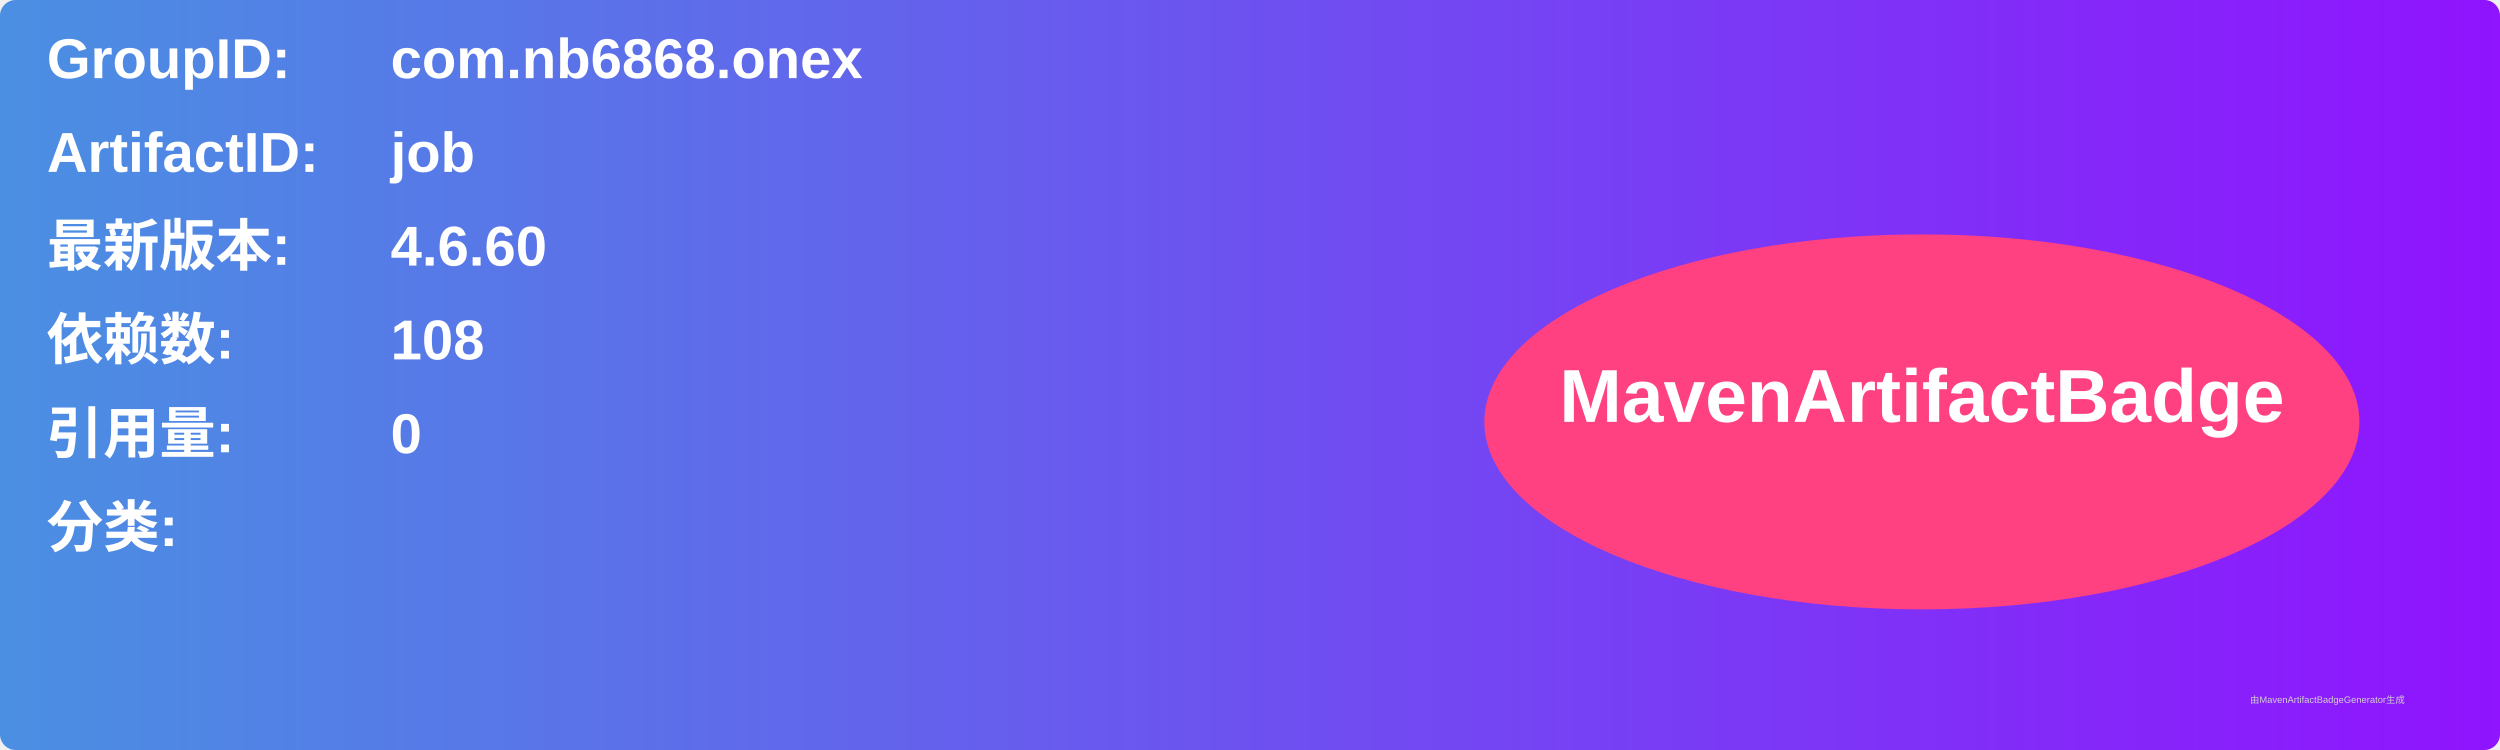
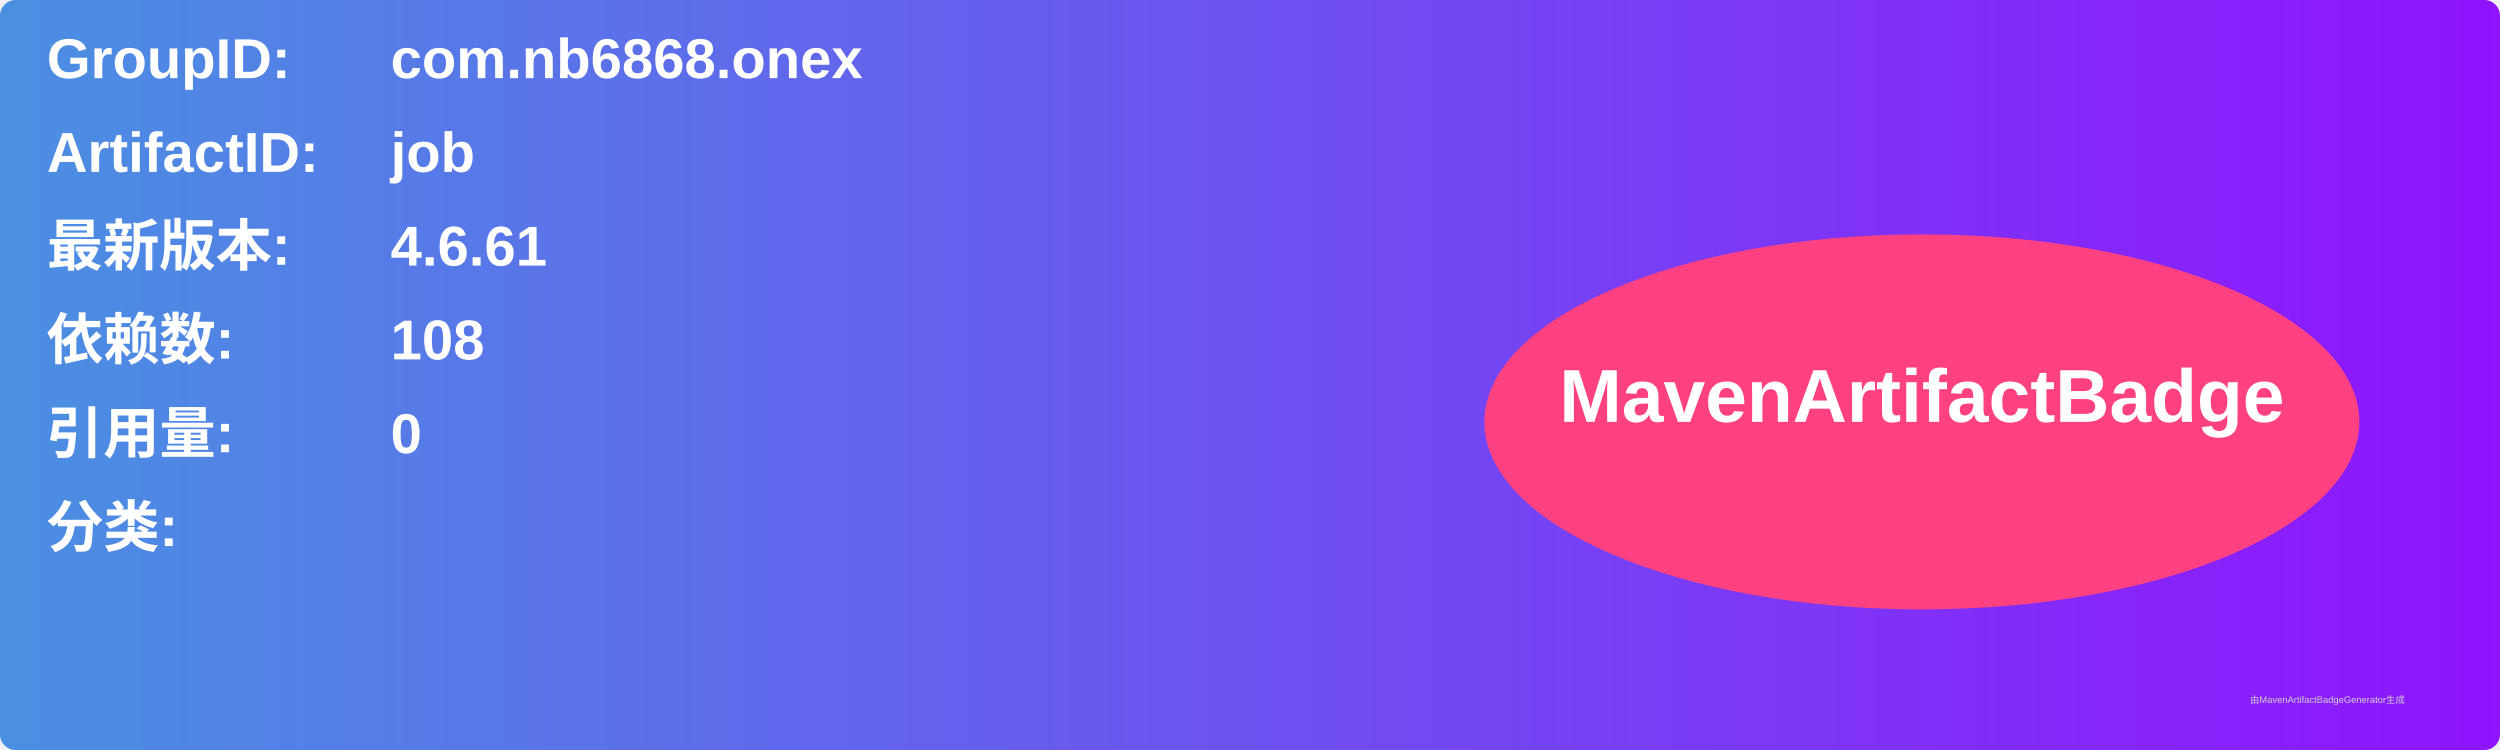
<svg xmlns="http://www.w3.org/2000/svg" width="800" height="240" viewBox="0 0 800 240">
  <linearGradient id="grad" x1="0%" y1="0%" x2="100%" y2="0%">
    <stop offset="0%" stop-color="#4a90e2" />
    <stop offset="100%" stop-color="#9013fe" />
  </linearGradient>
  <rect width="100%" height="100%" rx="5" ry="5" fill="url(#grad)" />
  <g transform="translate(15, 15)">
    <text x="0" y="10" font-family="Arial" font-size="18" fill="white" font-weight="bold" width="260">GroupID:</text>
    <text x="110" y="10" font-family="Arial" font-size="18" fill="white" font-weight="bold" width="460">com.nb6868.onex</text>
    <text x="0" y="40" font-family="Arial" font-size="18" fill="white" font-weight="bold" width="260">ArtifactID:</text>
    <text x="110" y="40" font-family="Arial" font-size="18" fill="white" font-weight="bold" width="460">job</text>
    <text x="0" y="70" font-family="Arial" font-size="18" fill="white" font-weight="bold">最新版本:</text>
    <text x="110" y="70" font-family="Arial" font-size="18" fill="white" font-weight="bold">
-       <tspan font-weight="bold">4.6.60</tspan>
+       <tspan font-weight="bold">4.6.61</tspan>
    </text>
    <text x="0" y="100" font-family="Arial" font-size="18" fill="white" font-weight="bold">依赖数: </text>
    <text x="110" y="100" font-family="Arial" font-size="18" fill="white">
      <tspan font-weight="bold">108</tspan>
    </text>
    <text x="0" y="130" font-family="Arial" font-size="18" fill="white" font-weight="bold">引用量: </text>
    <text x="110" y="130" font-family="Arial" font-size="18" fill="white">
      <tspan font-weight="bold">0</tspan>
    </text>
    <text x="0" y="160" font-family="Arial" font-size="18" fill="white" font-weight="bold">分类:</text>
    <text x="10" y="190" font-family="Arial" font-size="10" fill="white">
      <tspan font-weight="bold" />
    </text>
    <ellipse cx="600" cy="120" rx="140" ry="60" fill="#ff4081" />
    <text x="600" y="120" text-anchor="middle" font-family="Arial" font-size="24" fill="white" font-weight="bold">MavenArtifactBadge</text>
  </g>
  <text x="720" y="225" font-family="Arial" font-size="3" fill="#d0d0d0">由MavenArtifactBadgeGenerator生成</text>
</svg>
